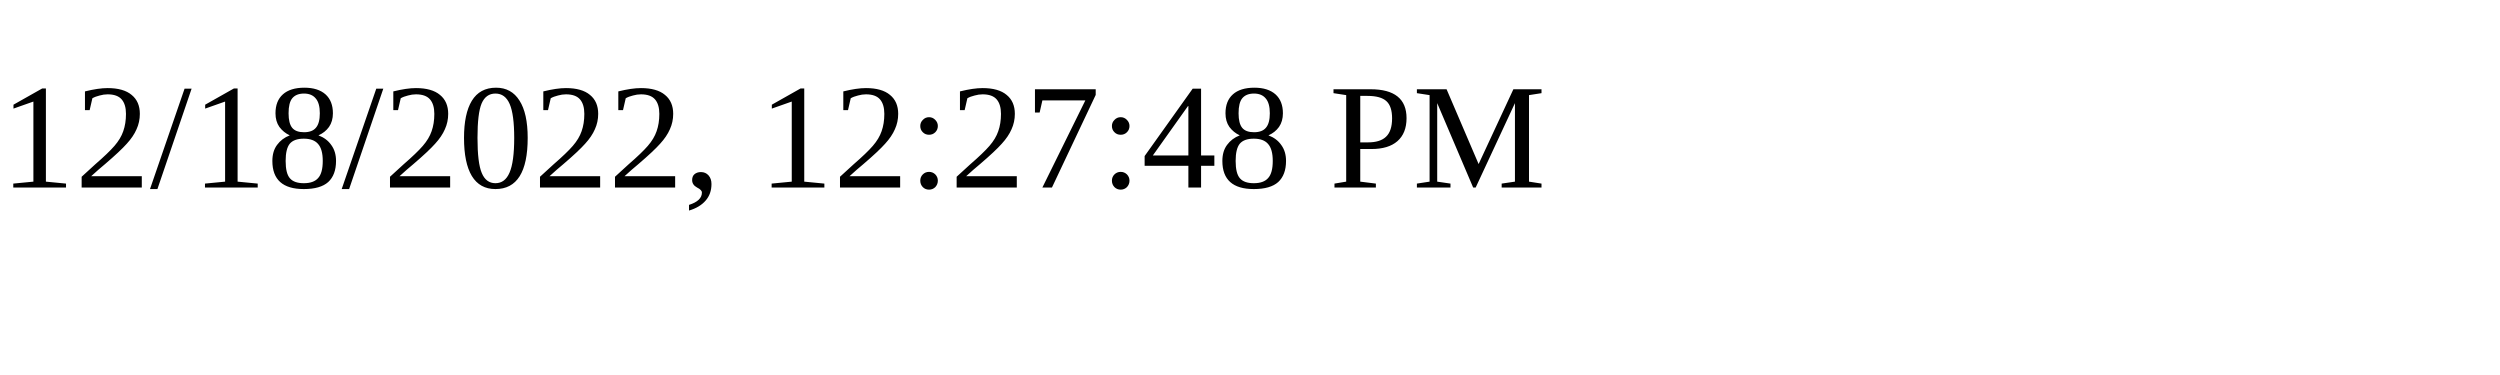
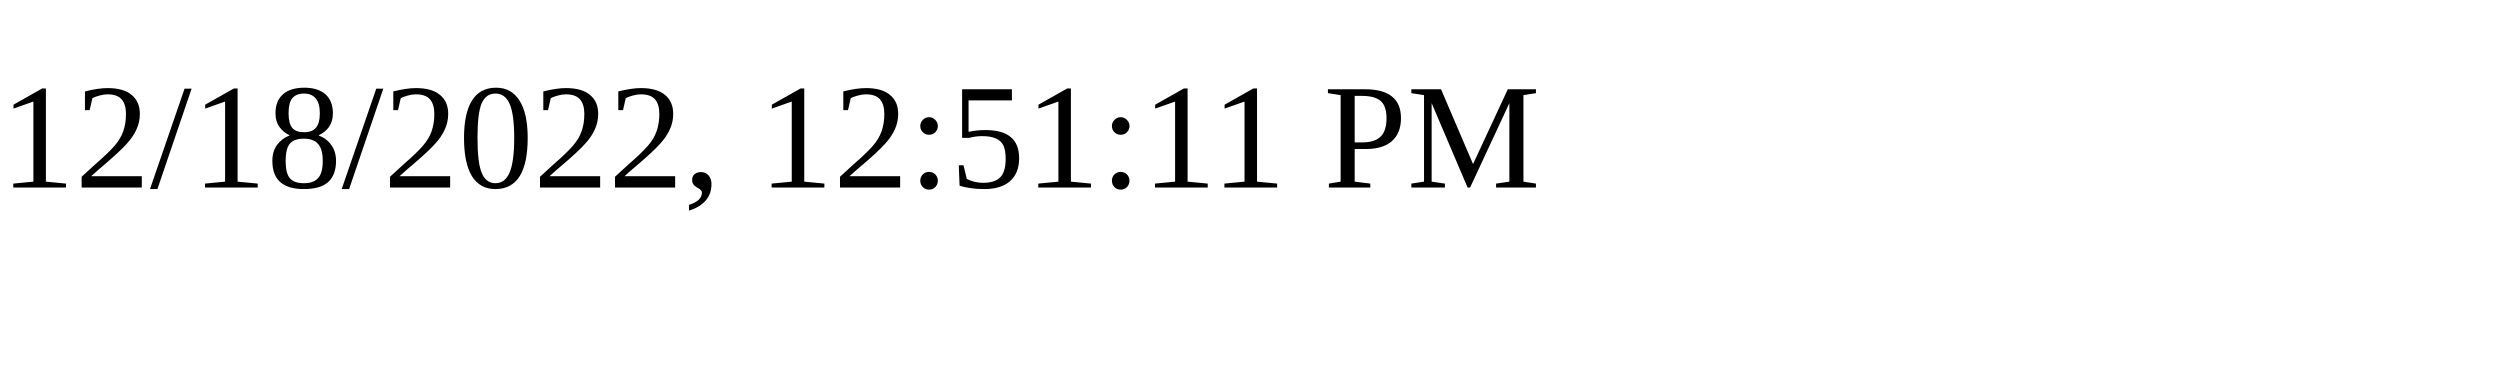
<svg xmlns="http://www.w3.org/2000/svg" height="30" width="200">
-   <text x="0" y="15">12/18/2022, 12:27:48 PM</text>
+   <text x="0" y="15">12/18/2022, 12:51:11 PM</text>
</svg>
